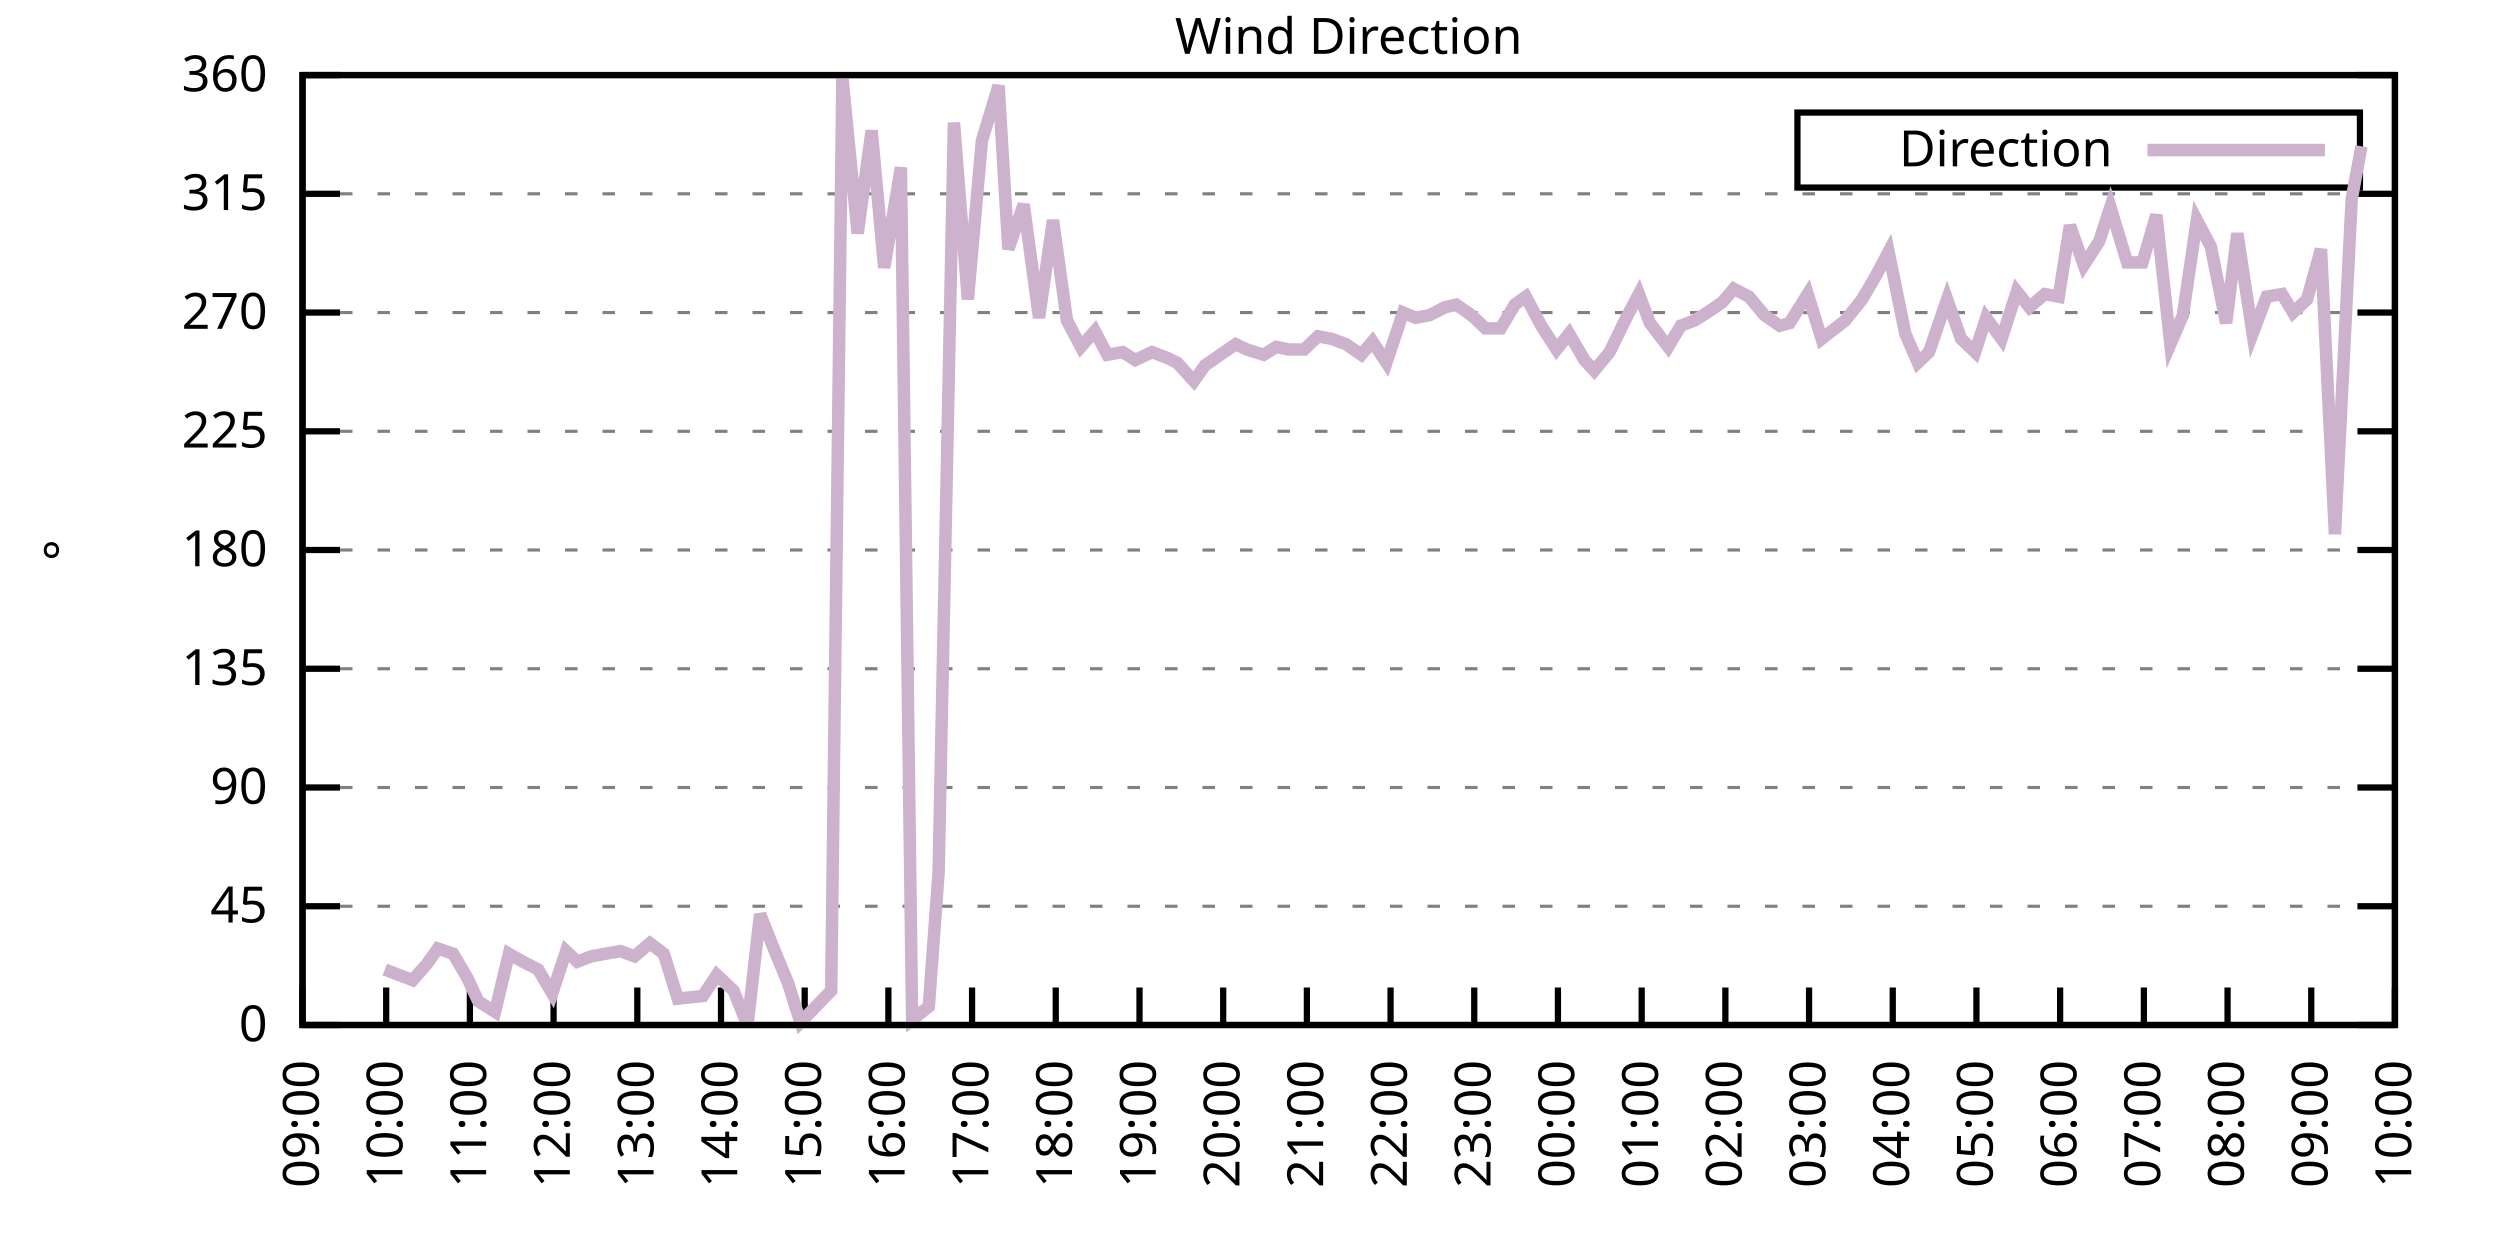
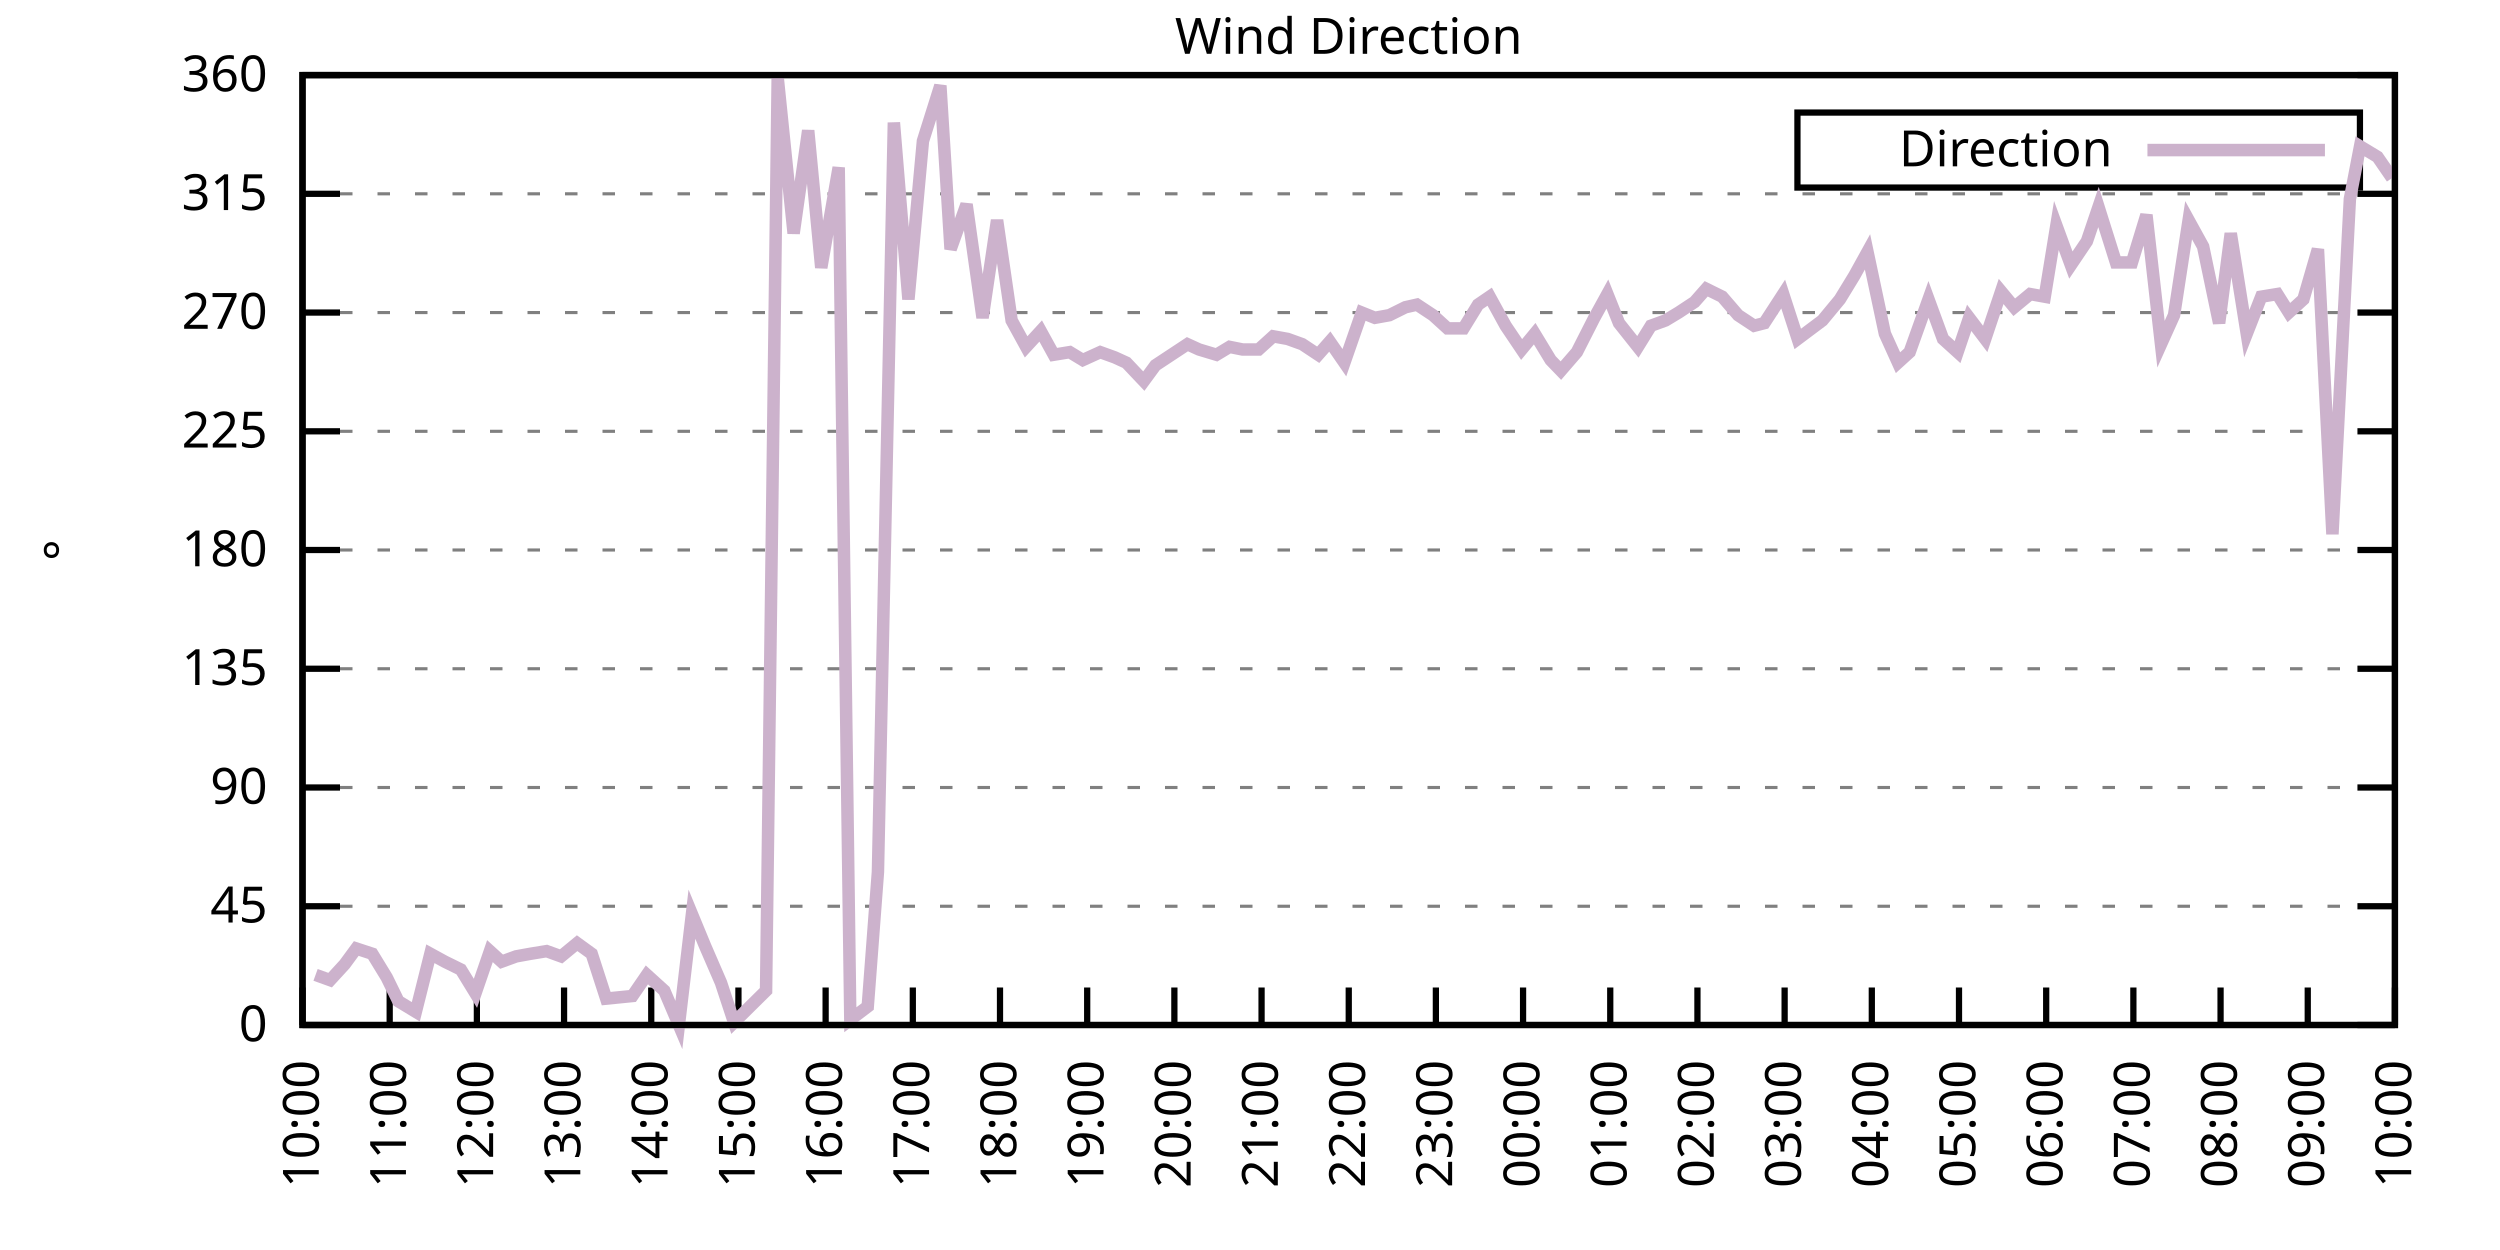
<svg xmlns="http://www.w3.org/2000/svg" xmlns:xlink="http://www.w3.org/1999/xlink" width="400" height="200" viewBox="0 0 400 200">
  <g id="gnuplot_canvas">
    <rect x="0" y="0" width="400" height="200" fill="none" />
    <defs>
      <circle id="gpDot" r="0.5" stroke-width="0.5" stroke="currentColor" />
      <path id="gpPt0" stroke-width="0.333" stroke="currentColor" d="M-1,0 h2 M0,-1 v2" />
      <path id="gpPt1" stroke-width="0.333" stroke="currentColor" d="M-1,-1 L1,1 M1,-1 L-1,1" />
      <path id="gpPt2" stroke-width="0.333" stroke="currentColor" d="M-1,0 L1,0 M0,-1 L0,1 M-1,-1 L1,1 M-1,1 L1,-1" />
      <rect id="gpPt3" stroke-width="0.333" stroke="currentColor" x="-1" y="-1" width="2" height="2" />
      <rect id="gpPt4" stroke-width="0.333" stroke="currentColor" fill="currentColor" x="-1" y="-1" width="2" height="2" />
      <circle id="gpPt5" stroke-width="0.333" stroke="currentColor" cx="0" cy="0" r="1" />
      <use xlink:href="#gpPt5" id="gpPt6" fill="currentColor" stroke="none" />
      <path id="gpPt7" stroke-width="0.333" stroke="currentColor" d="M0,-1.33 L-1.33,0.67 L1.33,0.67 z" />
      <use xlink:href="#gpPt7" id="gpPt8" fill="currentColor" stroke="none" />
      <use xlink:href="#gpPt7" id="gpPt9" stroke="currentColor" transform="rotate(180)" />
      <use xlink:href="#gpPt9" id="gpPt10" fill="currentColor" stroke="none" />
      <use xlink:href="#gpPt3" id="gpPt11" stroke="currentColor" transform="rotate(45)" />
      <use xlink:href="#gpPt11" id="gpPt12" fill="currentColor" stroke="none" />
      <path id="gpPt13" stroke-width="0.333" stroke="currentColor" d="M0,1.330 L1.265,0.411 L0.782,-1.067 L-0.782,-1.076 L-1.265,0.411 z" />
      <use xlink:href="#gpPt13" id="gpPt14" fill="currentColor" stroke="none" />
      <filter id="textbox" filterUnits="objectBoundingBox" x="0" y="0" height="1" width="1">
        <feFlood flood-color="white" flood-opacity="1" result="bgnd" />
        <feComposite in="SourceGraphic" in2="bgnd" operator="atop" />
      </filter>
      <filter id="greybox" filterUnits="objectBoundingBox" x="0" y="0" height="1" width="1">
        <feFlood flood-color="lightgrey" flood-opacity="1" result="grey" />
        <feComposite in="SourceGraphic" in2="grey" operator="atop" />
      </filter>
    </defs>
    <g fill="none" color="white" stroke="currentColor" stroke-width="1.00" stroke-linecap="butt" stroke-linejoin="miter">
</g>
    <g fill="none" color="black" stroke="currentColor" stroke-width="1.00" stroke-linecap="butt" stroke-linejoin="miter">
      <g stroke="none" shape-rendering="crispEdges">
        <polygon fill="rgb(255, 255, 255)" points="48.40,164.00 383.18,164.00 383.18,12.02 48.40,12.02 " />
      </g>
    </g>
    <g fill="none" color="black" stroke="currentColor" stroke-width="1.00" stroke-linecap="butt" stroke-linejoin="miter">
</g>
    <g fill="none" color="black" stroke="black" stroke-width="0.50" stroke-linecap="butt" stroke-linejoin="miter">
</g>
    <g fill="none" color="gray" stroke="currentColor" stroke-width="0.50" stroke-linecap="butt" stroke-linejoin="miter">
      <path stroke="gray" stroke-dasharray="2,4" class="gridline" d="M48.40,164.00 L383.19,164.00  " />
    </g>
    <g fill="none" color="gray" stroke="gray" stroke-width="1.00" stroke-linecap="butt" stroke-linejoin="miter">
</g>
    <g fill="none" color="black" stroke="currentColor" stroke-width="1.00" stroke-linecap="butt" stroke-linejoin="miter">
      <path stroke="black" d="M48.40,164.00 L54.40,164.00 M383.19,164.00 L377.19,164.00  " />
      <g transform="translate(42.80,166.60)" stroke="none" fill="black" font-family="Sans" font-size="8.00" text-anchor="end">
        <text>
          <tspan font-family="Sans"> 0</tspan>
        </text>
      </g>
    </g>
    <g fill="none" color="black" stroke="currentColor" stroke-width="1.00" stroke-linecap="butt" stroke-linejoin="miter">
</g>
    <g fill="none" color="black" stroke="black" stroke-width="0.50" stroke-linecap="butt" stroke-linejoin="miter">
</g>
    <g fill="none" color="gray" stroke="currentColor" stroke-width="0.50" stroke-linecap="butt" stroke-linejoin="miter">
      <path stroke="gray" stroke-dasharray="2,4" class="gridline" d="M48.40,145.00 L383.19,145.00  " />
    </g>
    <g fill="none" color="gray" stroke="gray" stroke-width="1.00" stroke-linecap="butt" stroke-linejoin="miter">
</g>
    <g fill="none" color="black" stroke="currentColor" stroke-width="1.00" stroke-linecap="butt" stroke-linejoin="miter">
      <path stroke="black" d="M48.40,145.00 L54.40,145.00 M383.19,145.00 L377.19,145.00  " />
      <g transform="translate(42.80,147.60)" stroke="none" fill="black" font-family="Sans" font-size="8.00" text-anchor="end">
        <text>
          <tspan font-family="Sans"> 45</tspan>
        </text>
      </g>
    </g>
    <g fill="none" color="black" stroke="currentColor" stroke-width="1.00" stroke-linecap="butt" stroke-linejoin="miter">
</g>
    <g fill="none" color="black" stroke="black" stroke-width="0.50" stroke-linecap="butt" stroke-linejoin="miter">
</g>
    <g fill="none" color="gray" stroke="currentColor" stroke-width="0.50" stroke-linecap="butt" stroke-linejoin="miter">
      <path stroke="gray" stroke-dasharray="2,4" class="gridline" d="M48.40,126.00 L383.19,126.00  " />
    </g>
    <g fill="none" color="gray" stroke="gray" stroke-width="1.00" stroke-linecap="butt" stroke-linejoin="miter">
</g>
    <g fill="none" color="black" stroke="currentColor" stroke-width="1.00" stroke-linecap="butt" stroke-linejoin="miter">
      <path stroke="black" d="M48.40,126.00 L54.40,126.00 M383.19,126.00 L377.19,126.00  " />
      <g transform="translate(42.80,128.60)" stroke="none" fill="black" font-family="Sans" font-size="8.00" text-anchor="end">
        <text>
          <tspan font-family="Sans"> 90</tspan>
        </text>
      </g>
    </g>
    <g fill="none" color="black" stroke="currentColor" stroke-width="1.00" stroke-linecap="butt" stroke-linejoin="miter">
</g>
    <g fill="none" color="black" stroke="black" stroke-width="0.50" stroke-linecap="butt" stroke-linejoin="miter">
</g>
    <g fill="none" color="gray" stroke="currentColor" stroke-width="0.50" stroke-linecap="butt" stroke-linejoin="miter">
      <path stroke="gray" stroke-dasharray="2,4" class="gridline" d="M48.40,107.00 L383.19,107.00  " />
    </g>
    <g fill="none" color="gray" stroke="gray" stroke-width="1.00" stroke-linecap="butt" stroke-linejoin="miter">
</g>
    <g fill="none" color="black" stroke="currentColor" stroke-width="1.00" stroke-linecap="butt" stroke-linejoin="miter">
      <path stroke="black" d="M48.40,107.00 L54.40,107.00 M383.19,107.00 L377.19,107.00  " />
      <g transform="translate(42.80,109.60)" stroke="none" fill="black" font-family="Sans" font-size="8.00" text-anchor="end">
        <text>
          <tspan font-family="Sans"> 135</tspan>
        </text>
      </g>
    </g>
    <g fill="none" color="black" stroke="currentColor" stroke-width="1.00" stroke-linecap="butt" stroke-linejoin="miter">
</g>
    <g fill="none" color="black" stroke="black" stroke-width="0.50" stroke-linecap="butt" stroke-linejoin="miter">
</g>
    <g fill="none" color="gray" stroke="currentColor" stroke-width="0.50" stroke-linecap="butt" stroke-linejoin="miter">
      <path stroke="gray" stroke-dasharray="2,4" class="gridline" d="M48.40,88.00 L383.19,88.00  " />
    </g>
    <g fill="none" color="gray" stroke="gray" stroke-width="1.00" stroke-linecap="butt" stroke-linejoin="miter">
</g>
    <g fill="none" color="black" stroke="currentColor" stroke-width="1.00" stroke-linecap="butt" stroke-linejoin="miter">
      <path stroke="black" d="M48.40,88.00 L54.40,88.00 M383.19,88.00 L377.19,88.00  " />
      <g transform="translate(42.80,90.60)" stroke="none" fill="black" font-family="Sans" font-size="8.00" text-anchor="end">
        <text>
          <tspan font-family="Sans"> 180</tspan>
        </text>
      </g>
    </g>
    <g fill="none" color="black" stroke="currentColor" stroke-width="1.00" stroke-linecap="butt" stroke-linejoin="miter">
</g>
    <g fill="none" color="black" stroke="black" stroke-width="0.50" stroke-linecap="butt" stroke-linejoin="miter">
</g>
    <g fill="none" color="gray" stroke="currentColor" stroke-width="0.50" stroke-linecap="butt" stroke-linejoin="miter">
      <path stroke="gray" stroke-dasharray="2,4" class="gridline" d="M48.40,69.01 L383.19,69.01  " />
    </g>
    <g fill="none" color="gray" stroke="gray" stroke-width="1.00" stroke-linecap="butt" stroke-linejoin="miter">
</g>
    <g fill="none" color="black" stroke="currentColor" stroke-width="1.00" stroke-linecap="butt" stroke-linejoin="miter">
      <path stroke="black" d="M48.40,69.01 L54.40,69.01 M383.19,69.01 L377.19,69.01  " />
      <g transform="translate(42.80,71.61)" stroke="none" fill="black" font-family="Sans" font-size="8.00" text-anchor="end">
        <text>
          <tspan font-family="Sans"> 225</tspan>
        </text>
      </g>
    </g>
    <g fill="none" color="black" stroke="currentColor" stroke-width="1.00" stroke-linecap="butt" stroke-linejoin="miter">
</g>
    <g fill="none" color="black" stroke="black" stroke-width="0.50" stroke-linecap="butt" stroke-linejoin="miter">
</g>
    <g fill="none" color="gray" stroke="currentColor" stroke-width="0.50" stroke-linecap="butt" stroke-linejoin="miter">
      <path stroke="gray" stroke-dasharray="2,4" class="gridline" d="M48.40,50.01 L383.19,50.01  " />
    </g>
    <g fill="none" color="gray" stroke="gray" stroke-width="1.00" stroke-linecap="butt" stroke-linejoin="miter">
</g>
    <g fill="none" color="black" stroke="currentColor" stroke-width="1.00" stroke-linecap="butt" stroke-linejoin="miter">
      <path stroke="black" d="M48.40,50.01 L54.40,50.01 M383.19,50.01 L377.19,50.01  " />
      <g transform="translate(42.80,52.61)" stroke="none" fill="black" font-family="Sans" font-size="8.00" text-anchor="end">
        <text>
          <tspan font-family="Sans"> 270</tspan>
        </text>
      </g>
    </g>
    <g fill="none" color="black" stroke="currentColor" stroke-width="1.00" stroke-linecap="butt" stroke-linejoin="miter">
</g>
    <g fill="none" color="black" stroke="black" stroke-width="0.50" stroke-linecap="butt" stroke-linejoin="miter">
</g>
    <g fill="none" color="gray" stroke="currentColor" stroke-width="0.50" stroke-linecap="butt" stroke-linejoin="miter">
      <path stroke="gray" stroke-dasharray="2,4" class="gridline" d="M48.40,31.01 L383.19,31.01  " />
    </g>
    <g fill="none" color="gray" stroke="gray" stroke-width="1.00" stroke-linecap="butt" stroke-linejoin="miter">
</g>
    <g fill="none" color="black" stroke="currentColor" stroke-width="1.00" stroke-linecap="butt" stroke-linejoin="miter">
      <path stroke="black" d="M48.40,31.01 L54.40,31.01 M383.19,31.01 L377.19,31.01  " />
      <g transform="translate(42.80,33.61)" stroke="none" fill="black" font-family="Sans" font-size="8.00" text-anchor="end">
        <text>
          <tspan font-family="Sans"> 315</tspan>
        </text>
      </g>
    </g>
    <g fill="none" color="black" stroke="currentColor" stroke-width="1.00" stroke-linecap="butt" stroke-linejoin="miter">
</g>
    <g fill="none" color="black" stroke="black" stroke-width="0.50" stroke-linecap="butt" stroke-linejoin="miter">
</g>
    <g fill="none" color="gray" stroke="currentColor" stroke-width="0.50" stroke-linecap="butt" stroke-linejoin="miter">
      <path stroke="gray" stroke-dasharray="2,4" class="gridline" d="M48.40,12.01 L383.19,12.01  " />
    </g>
    <g fill="none" color="gray" stroke="gray" stroke-width="1.00" stroke-linecap="butt" stroke-linejoin="miter">
</g>
    <g fill="none" color="black" stroke="currentColor" stroke-width="1.00" stroke-linecap="butt" stroke-linejoin="miter">
      <path stroke="black" d="M48.40,12.01 L54.40,12.01 M383.19,12.01 L377.19,12.01  " />
      <g transform="translate(42.80,14.61)" stroke="none" fill="black" font-family="Sans" font-size="8.00" text-anchor="end">
        <text>
          <tspan font-family="Sans"> 360</tspan>
        </text>
      </g>
    </g>
    <g fill="none" color="black" stroke="currentColor" stroke-width="1.00" stroke-linecap="butt" stroke-linejoin="miter">
      <path stroke="black" d="M48.40,164.00 L48.40,158.00  " />
      <g transform="translate(51.00,169.60) rotate(270.00)" stroke="none" fill="black" font-family="Sans" font-size="8.00" text-anchor="end">
        <text>
-           <tspan font-family="Sans">09:00</tspan>
-         </text>
-       </g>
-     </g>
-     <g fill="none" color="black" stroke="currentColor" stroke-width="1.00" stroke-linecap="butt" stroke-linejoin="miter">
-       <path stroke="black" d="M61.79,164.00 L61.79,158.00  " />
-       <g transform="translate(64.39,169.60) rotate(270.00)" stroke="none" fill="black" font-family="Sans" font-size="8.00" text-anchor="end">
-         <text>
          <tspan font-family="Sans">10:00</tspan>
        </text>
      </g>
    </g>
    <g fill="none" color="black" stroke="currentColor" stroke-width="1.00" stroke-linecap="butt" stroke-linejoin="miter">
-       <path stroke="black" d="M75.18,164.00 L75.18,158.00  " />
-       <g transform="translate(77.78,169.60) rotate(270.00)" stroke="none" fill="black" font-family="Sans" font-size="8.00" text-anchor="end">
+       <path stroke="black" d="M62.35,164.00 L62.35,158.00  " />
+       <g transform="translate(64.95,169.60) rotate(270.00)" stroke="none" fill="black" font-family="Sans" font-size="8.00" text-anchor="end">
        <text>
          <tspan font-family="Sans">11:00</tspan>
        </text>
      </g>
    </g>
    <g fill="none" color="black" stroke="currentColor" stroke-width="1.00" stroke-linecap="butt" stroke-linejoin="miter">
-       <path stroke="black" d="M88.57,164.00 L88.57,158.00  " />
-       <g transform="translate(91.17,169.60) rotate(270.00)" stroke="none" fill="black" font-family="Sans" font-size="8.00" text-anchor="end">
+       <path stroke="black" d="M76.30,164.00 L76.30,158.00  " />
+       <g transform="translate(78.90,169.60) rotate(270.00)" stroke="none" fill="black" font-family="Sans" font-size="8.00" text-anchor="end">
        <text>
          <tspan font-family="Sans">12:00</tspan>
        </text>
      </g>
    </g>
    <g fill="none" color="black" stroke="currentColor" stroke-width="1.00" stroke-linecap="butt" stroke-linejoin="miter">
-       <path stroke="black" d="M101.97,164.00 L101.97,158.00  " />
-       <g transform="translate(104.57,169.60) rotate(270.00)" stroke="none" fill="black" font-family="Sans" font-size="8.00" text-anchor="end">
+       <path stroke="black" d="M90.25,164.00 L90.25,158.00  " />
+       <g transform="translate(92.85,169.60) rotate(270.00)" stroke="none" fill="black" font-family="Sans" font-size="8.00" text-anchor="end">
        <text>
          <tspan font-family="Sans">13:00</tspan>
        </text>
      </g>
    </g>
    <g fill="none" color="black" stroke="currentColor" stroke-width="1.00" stroke-linecap="butt" stroke-linejoin="miter">
-       <path stroke="black" d="M115.36,164.00 L115.36,158.00  " />
-       <g transform="translate(117.96,169.60) rotate(270.00)" stroke="none" fill="black" font-family="Sans" font-size="8.00" text-anchor="end">
+       <path stroke="black" d="M104.20,164.00 L104.20,158.00  " />
+       <g transform="translate(106.80,169.60) rotate(270.00)" stroke="none" fill="black" font-family="Sans" font-size="8.00" text-anchor="end">
        <text>
          <tspan font-family="Sans">14:00</tspan>
        </text>
      </g>
    </g>
    <g fill="none" color="black" stroke="currentColor" stroke-width="1.00" stroke-linecap="butt" stroke-linejoin="miter">
-       <path stroke="black" d="M128.75,164.00 L128.75,158.00  " />
-       <g transform="translate(131.35,169.60) rotate(270.00)" stroke="none" fill="black" font-family="Sans" font-size="8.00" text-anchor="end">
+       <path stroke="black" d="M118.15,164.00 L118.15,158.00  " />
+       <g transform="translate(120.75,169.60) rotate(270.00)" stroke="none" fill="black" font-family="Sans" font-size="8.00" text-anchor="end">
        <text>
          <tspan font-family="Sans">15:00</tspan>
        </text>
      </g>
    </g>
    <g fill="none" color="black" stroke="currentColor" stroke-width="1.00" stroke-linecap="butt" stroke-linejoin="miter">
-       <path stroke="black" d="M142.14,164.00 L142.14,158.00  " />
-       <g transform="translate(144.74,169.60) rotate(270.00)" stroke="none" fill="black" font-family="Sans" font-size="8.00" text-anchor="end">
+       <path stroke="black" d="M132.10,164.00 L132.10,158.00  " />
+       <g transform="translate(134.70,169.60) rotate(270.00)" stroke="none" fill="black" font-family="Sans" font-size="8.00" text-anchor="end">
        <text>
          <tspan font-family="Sans">16:00</tspan>
        </text>
      </g>
    </g>
    <g fill="none" color="black" stroke="currentColor" stroke-width="1.00" stroke-linecap="butt" stroke-linejoin="miter">
-       <path stroke="black" d="M155.53,164.00 L155.53,158.00  " />
-       <g transform="translate(158.13,169.60) rotate(270.00)" stroke="none" fill="black" font-family="Sans" font-size="8.00" text-anchor="end">
+       <path stroke="black" d="M146.05,164.00 L146.05,158.00  " />
+       <g transform="translate(148.65,169.60) rotate(270.00)" stroke="none" fill="black" font-family="Sans" font-size="8.00" text-anchor="end">
        <text>
          <tspan font-family="Sans">17:00</tspan>
        </text>
      </g>
    </g>
    <g fill="none" color="black" stroke="currentColor" stroke-width="1.00" stroke-linecap="butt" stroke-linejoin="miter">
-       <path stroke="black" d="M168.92,164.00 L168.92,158.00  " />
-       <g transform="translate(171.52,169.60) rotate(270.00)" stroke="none" fill="black" font-family="Sans" font-size="8.00" text-anchor="end">
+       <path stroke="black" d="M160.00,164.00 L160.00,158.00  " />
+       <g transform="translate(162.60,169.60) rotate(270.00)" stroke="none" fill="black" font-family="Sans" font-size="8.00" text-anchor="end">
        <text>
          <tspan font-family="Sans">18:00</tspan>
        </text>
      </g>
    </g>
    <g fill="none" color="black" stroke="currentColor" stroke-width="1.00" stroke-linecap="butt" stroke-linejoin="miter">
-       <path stroke="black" d="M182.32,164.00 L182.32,158.00  " />
-       <g transform="translate(184.92,169.60) rotate(270.00)" stroke="none" fill="black" font-family="Sans" font-size="8.00" text-anchor="end">
+       <path stroke="black" d="M173.95,164.00 L173.95,158.00  " />
+       <g transform="translate(176.55,169.60) rotate(270.00)" stroke="none" fill="black" font-family="Sans" font-size="8.00" text-anchor="end">
        <text>
          <tspan font-family="Sans">19:00</tspan>
        </text>
      </g>
    </g>
    <g fill="none" color="black" stroke="currentColor" stroke-width="1.00" stroke-linecap="butt" stroke-linejoin="miter">
-       <path stroke="black" d="M195.71,164.00 L195.71,158.00  " />
-       <g transform="translate(198.31,169.60) rotate(270.00)" stroke="none" fill="black" font-family="Sans" font-size="8.00" text-anchor="end">
+       <path stroke="black" d="M187.90,164.00 L187.90,158.00  " />
+       <g transform="translate(190.50,169.60) rotate(270.00)" stroke="none" fill="black" font-family="Sans" font-size="8.00" text-anchor="end">
        <text>
          <tspan font-family="Sans">20:00</tspan>
        </text>
      </g>
    </g>
    <g fill="none" color="black" stroke="currentColor" stroke-width="1.00" stroke-linecap="butt" stroke-linejoin="miter">
-       <path stroke="black" d="M209.10,164.00 L209.10,158.00  " />
-       <g transform="translate(211.70,169.60) rotate(270.00)" stroke="none" fill="black" font-family="Sans" font-size="8.00" text-anchor="end">
+       <path stroke="black" d="M201.85,164.00 L201.85,158.00  " />
+       <g transform="translate(204.45,169.60) rotate(270.00)" stroke="none" fill="black" font-family="Sans" font-size="8.00" text-anchor="end">
        <text>
          <tspan font-family="Sans">21:00</tspan>
        </text>
      </g>
    </g>
    <g fill="none" color="black" stroke="currentColor" stroke-width="1.00" stroke-linecap="butt" stroke-linejoin="miter">
-       <path stroke="black" d="M222.49,164.00 L222.49,158.00  " />
-       <g transform="translate(225.09,169.60) rotate(270.00)" stroke="none" fill="black" font-family="Sans" font-size="8.00" text-anchor="end">
+       <path stroke="black" d="M215.80,164.00 L215.80,158.00  " />
+       <g transform="translate(218.40,169.60) rotate(270.00)" stroke="none" fill="black" font-family="Sans" font-size="8.00" text-anchor="end">
        <text>
          <tspan font-family="Sans">22:00</tspan>
        </text>
      </g>
    </g>
    <g fill="none" color="black" stroke="currentColor" stroke-width="1.00" stroke-linecap="butt" stroke-linejoin="miter">
-       <path stroke="black" d="M235.88,164.00 L235.88,158.00  " />
-       <g transform="translate(238.48,169.60) rotate(270.00)" stroke="none" fill="black" font-family="Sans" font-size="8.00" text-anchor="end">
+       <path stroke="black" d="M229.74,164.00 L229.74,158.00  " />
+       <g transform="translate(232.34,169.60) rotate(270.00)" stroke="none" fill="black" font-family="Sans" font-size="8.00" text-anchor="end">
        <text>
          <tspan font-family="Sans">23:00</tspan>
        </text>
      </g>
    </g>
    <g fill="none" color="black" stroke="currentColor" stroke-width="1.00" stroke-linecap="butt" stroke-linejoin="miter">
-       <path stroke="black" d="M249.27,164.00 L249.27,158.00  " />
-       <g transform="translate(251.87,169.60) rotate(270.00)" stroke="none" fill="black" font-family="Sans" font-size="8.00" text-anchor="end">
+       <path stroke="black" d="M243.69,164.00 L243.69,158.00  " />
+       <g transform="translate(246.29,169.60) rotate(270.00)" stroke="none" fill="black" font-family="Sans" font-size="8.00" text-anchor="end">
        <text>
          <tspan font-family="Sans">00:00</tspan>
        </text>
      </g>
    </g>
    <g fill="none" color="black" stroke="currentColor" stroke-width="1.00" stroke-linecap="butt" stroke-linejoin="miter">
-       <path stroke="black" d="M262.67,164.00 L262.67,158.00  " />
-       <g transform="translate(265.27,169.60) rotate(270.00)" stroke="none" fill="black" font-family="Sans" font-size="8.00" text-anchor="end">
+       <path stroke="black" d="M257.64,164.00 L257.64,158.00  " />
+       <g transform="translate(260.24,169.60) rotate(270.00)" stroke="none" fill="black" font-family="Sans" font-size="8.00" text-anchor="end">
        <text>
          <tspan font-family="Sans">01:00</tspan>
        </text>
      </g>
    </g>
    <g fill="none" color="black" stroke="currentColor" stroke-width="1.00" stroke-linecap="butt" stroke-linejoin="miter">
-       <path stroke="black" d="M276.06,164.00 L276.06,158.00  " />
-       <g transform="translate(278.66,169.60) rotate(270.00)" stroke="none" fill="black" font-family="Sans" font-size="8.00" text-anchor="end">
+       <path stroke="black" d="M271.59,164.00 L271.59,158.00  " />
+       <g transform="translate(274.19,169.60) rotate(270.00)" stroke="none" fill="black" font-family="Sans" font-size="8.00" text-anchor="end">
        <text>
          <tspan font-family="Sans">02:00</tspan>
        </text>
      </g>
    </g>
    <g fill="none" color="black" stroke="currentColor" stroke-width="1.00" stroke-linecap="butt" stroke-linejoin="miter">
-       <path stroke="black" d="M289.45,164.00 L289.45,158.00  " />
-       <g transform="translate(292.05,169.60) rotate(270.00)" stroke="none" fill="black" font-family="Sans" font-size="8.00" text-anchor="end">
+       <path stroke="black" d="M285.54,164.00 L285.54,158.00  " />
+       <g transform="translate(288.14,169.60) rotate(270.00)" stroke="none" fill="black" font-family="Sans" font-size="8.00" text-anchor="end">
        <text>
          <tspan font-family="Sans">03:00</tspan>
        </text>
      </g>
    </g>
    <g fill="none" color="black" stroke="currentColor" stroke-width="1.00" stroke-linecap="butt" stroke-linejoin="miter">
-       <path stroke="black" d="M302.84,164.00 L302.84,158.00  " />
-       <g transform="translate(305.44,169.60) rotate(270.00)" stroke="none" fill="black" font-family="Sans" font-size="8.00" text-anchor="end">
+       <path stroke="black" d="M299.49,164.00 L299.49,158.00  " />
+       <g transform="translate(302.09,169.60) rotate(270.00)" stroke="none" fill="black" font-family="Sans" font-size="8.00" text-anchor="end">
        <text>
          <tspan font-family="Sans">04:00</tspan>
        </text>
      </g>
    </g>
    <g fill="none" color="black" stroke="currentColor" stroke-width="1.00" stroke-linecap="butt" stroke-linejoin="miter">
-       <path stroke="black" d="M316.23,164.00 L316.23,158.00  " />
-       <g transform="translate(318.83,169.60) rotate(270.00)" stroke="none" fill="black" font-family="Sans" font-size="8.00" text-anchor="end">
+       <path stroke="black" d="M313.44,164.00 L313.44,158.00  " />
+       <g transform="translate(316.04,169.60) rotate(270.00)" stroke="none" fill="black" font-family="Sans" font-size="8.00" text-anchor="end">
        <text>
          <tspan font-family="Sans">05:00</tspan>
        </text>
      </g>
    </g>
    <g fill="none" color="black" stroke="currentColor" stroke-width="1.00" stroke-linecap="butt" stroke-linejoin="miter">
-       <path stroke="black" d="M329.62,164.00 L329.62,158.00  " />
-       <g transform="translate(332.22,169.60) rotate(270.00)" stroke="none" fill="black" font-family="Sans" font-size="8.00" text-anchor="end">
+       <path stroke="black" d="M327.39,164.00 L327.39,158.00  " />
+       <g transform="translate(329.99,169.60) rotate(270.00)" stroke="none" fill="black" font-family="Sans" font-size="8.00" text-anchor="end">
        <text>
          <tspan font-family="Sans">06:00</tspan>
        </text>
      </g>
    </g>
    <g fill="none" color="black" stroke="currentColor" stroke-width="1.00" stroke-linecap="butt" stroke-linejoin="miter">
-       <path stroke="black" d="M343.02,164.00 L343.02,158.00  " />
-       <g transform="translate(345.62,169.60) rotate(270.00)" stroke="none" fill="black" font-family="Sans" font-size="8.00" text-anchor="end">
+       <path stroke="black" d="M341.34,164.00 L341.34,158.00  " />
+       <g transform="translate(343.94,169.60) rotate(270.00)" stroke="none" fill="black" font-family="Sans" font-size="8.00" text-anchor="end">
        <text>
          <tspan font-family="Sans">07:00</tspan>
        </text>
      </g>
    </g>
    <g fill="none" color="black" stroke="currentColor" stroke-width="1.00" stroke-linecap="butt" stroke-linejoin="miter">
-       <path stroke="black" d="M356.41,164.00 L356.41,158.00  " />
-       <g transform="translate(359.01,169.60) rotate(270.00)" stroke="none" fill="black" font-family="Sans" font-size="8.00" text-anchor="end">
+       <path stroke="black" d="M355.29,164.00 L355.29,158.00  " />
+       <g transform="translate(357.89,169.60) rotate(270.00)" stroke="none" fill="black" font-family="Sans" font-size="8.00" text-anchor="end">
        <text>
          <tspan font-family="Sans">08:00</tspan>
        </text>
      </g>
    </g>
    <g fill="none" color="black" stroke="currentColor" stroke-width="1.00" stroke-linecap="butt" stroke-linejoin="miter">
-       <path stroke="black" d="M369.80,164.00 L369.80,158.00  " />
-       <g transform="translate(372.40,169.60) rotate(270.00)" stroke="none" fill="black" font-family="Sans" font-size="8.00" text-anchor="end">
+       <path stroke="black" d="M369.24,164.00 L369.24,158.00  " />
+       <g transform="translate(371.84,169.60) rotate(270.00)" stroke="none" fill="black" font-family="Sans" font-size="8.00" text-anchor="end">
        <text>
          <tspan font-family="Sans">09:00</tspan>
        </text>
      </g>
    </g>
    <g fill="none" color="black" stroke="currentColor" stroke-width="1.00" stroke-linecap="butt" stroke-linejoin="miter">
      <path stroke="black" d="M383.19,164.00 L383.19,158.00  " />
      <g transform="translate(385.79,169.60) rotate(270.00)" stroke="none" fill="black" font-family="Sans" font-size="8.00" text-anchor="end">
        <text>
          <tspan font-family="Sans">10:00</tspan>
        </text>
      </g>
    </g>
    <g fill="none" color="black" stroke="currentColor" stroke-width="1.00" stroke-linecap="butt" stroke-linejoin="miter">
</g>
    <g fill="none" color="black" stroke="currentColor" stroke-width="1.00" stroke-linecap="butt" stroke-linejoin="miter">
      <path stroke="black" d="M48.40,12.01 L48.40,164.00 L383.19,164.00 L383.19,12.01 L48.40,12.01 Z  " />
    </g>
    <g fill="none" color="black" stroke="currentColor" stroke-width="1.00" stroke-linecap="butt" stroke-linejoin="miter">
</g>
    <g fill="none" color="black" stroke="currentColor" stroke-width="1.00" stroke-linecap="butt" stroke-linejoin="miter">
      <path stroke="black" d="M287.59,30.01 L287.59,18.01 L377.59,18.01 L377.59,30.01 L287.59,30.01 Z  " />
    </g>
    <g id="Wind_direction_plot_1">
      <g fill="none" color="white" stroke="black" stroke-width="2.00" stroke-linecap="butt" stroke-linejoin="miter">
</g>
      <g fill="none" color="black" stroke="currentColor" stroke-width="2.00" stroke-linecap="butt" stroke-linejoin="miter">
        <g transform="translate(337.99,26.61)" stroke="none" fill="black" font-family="Sans" font-size="8.00" text-anchor="end">
          <text>
            <tspan font-family="Sans">Direction</tspan>
          </text>
        </g>
      </g>
      <g fill="none" color="black" stroke="currentColor" stroke-width="2.00" stroke-linecap="butt" stroke-linejoin="miter">
-         <path stroke="rgb(204, 178, 204)" d="M343.59,24.01 L371.99,24.01 M61.57,155.13 L63.80,155.98 L66.03,156.82 L68.26,154.29 L70.05,151.76 L72.50,152.60   L74.74,156.40 L76.52,160.20 L79.20,161.89 L81.43,152.60 L83.66,153.87 L86.12,155.13 L88.35,158.93 L90.58,152.18   L92.37,153.87 L94.60,153.02 L96.83,152.60 L99.29,152.18 L101.52,153.02 L103.98,150.91 L106.21,152.60 L108.44,159.78   L112.46,159.36 L114.69,155.98 L117.37,158.51 L119.60,164.00 L121.61,146.27 L123.62,151.33 L126.07,157.24 L128.08,163.58   L130.54,161.04 L132.99,158.51 L134.78,12.43 L137.23,37.34 L139.46,20.88 L141.47,42.83 L144.15,26.79 L145.94,163.16   L148.61,161.04 L150.18,139.51 L152.63,19.61 L154.86,47.90 L157.10,22.56 L159.77,13.70 L161.34,39.87 L163.79,32.70   L166.25,50.85 L168.48,35.23 L170.71,51.27 L172.94,55.50 L175.17,52.96 L177.18,56.76 L179.64,56.34 L181.65,57.61   L184.32,56.34 L186.56,57.18 L188.34,58.03 L191.02,60.98 L192.81,58.45 L195.26,56.76 L197.72,55.07 L199.50,55.92   L202.18,56.76 L204.19,55.50 L206.20,55.92 L208.65,55.92 L210.88,53.81 L213.12,54.23 L215.35,55.07 L217.80,56.76   L219.59,54.65 L221.82,58.03 L224.50,50.01 L226.51,50.85 L228.74,50.43 L231.20,49.16 L232.98,48.74 L235.44,50.43   L237.67,52.54 L240.12,52.54 L242.36,48.74 L244.14,47.47 L246.60,52.12 L249.05,55.92 L251.06,53.39 L253.51,57.61   L255.08,59.30 L257.53,56.34 L260.21,50.85 L262.22,47.05 L264.00,51.70 L266.91,55.50 L268.92,52.12 L271.15,51.27   L273.16,50.01 L275.61,48.32 L277.40,46.21 L279.85,47.47 L282.31,50.43 L284.76,52.12 L286.32,51.70 L289.23,47.05   L291.46,54.23 L295.25,51.27 L297.93,47.90 L300.16,44.10 L302.17,40.30 L304.85,53.39 L306.86,58.03 L308.64,56.34   L311.54,47.90 L313.78,54.23 L316.01,56.34 L317.79,50.85 L320.25,54.23 L322.70,46.63 L324.71,49.16 L327.17,47.05   L329.40,47.47 L331.19,36.08 L333.42,42.41 L335.87,38.61 L337.66,33.12 L340.34,41.99 L342.79,41.99 L345.02,34.39   L347.26,55.07 L349.26,50.43 L351.50,35.23 L353.73,39.45 L356.18,51.70 L357.97,37.34 L360.42,53.39 L362.66,47.47   L365.11,47.05 L366.90,50.01 L369.13,47.90 L371.36,39.87 L373.59,85.47 L376.27,31.85 L377.83,23.41  " />
+         <path stroke="rgb(204, 178, 204)" d="M343.59,24.01 L371.99,24.01 M50.49,155.98 L52.82,156.82 L55.14,154.29 L57.00,151.76 L59.56,152.60 L61.88,156.40   L63.74,160.20 L66.53,161.89 L68.86,152.60 L71.18,153.87 L73.74,155.13 L76.07,158.93 L78.39,152.18 L80.25,153.87   L82.58,153.02 L84.90,152.60 L87.46,152.18 L89.78,153.02 L92.34,150.91 L94.67,152.60 L96.99,159.78 L101.18,159.36   L103.50,155.98 L106.29,158.51 L108.62,164.00 L110.71,146.27 L112.80,151.33 L115.36,157.24 L117.45,163.58 L120.01,161.04   L122.57,158.51 L124.43,12.43 L126.98,37.34 L129.31,20.88 L131.40,42.83 L134.19,26.79 L136.05,163.16 L138.84,161.04   L140.47,139.51 L143.02,19.61 L145.35,47.90 L147.67,22.56 L150.46,13.70 L152.09,39.87 L154.65,32.70 L157.21,50.85   L159.53,35.23 L161.86,51.27 L164.18,55.50 L166.51,52.96 L168.60,56.76 L171.16,56.34 L173.25,57.61 L176.04,56.34   L178.36,57.18 L180.22,58.03 L183.01,60.98 L184.87,58.45 L187.43,56.76 L189.99,55.07 L191.85,55.92 L194.64,56.76   L196.73,55.50 L198.82,55.92 L201.38,55.92 L203.71,53.81 L206.03,54.23 L208.36,55.07 L210.91,56.76 L212.77,54.65   L215.10,58.03 L217.89,50.01 L219.98,50.85 L222.30,50.43 L224.86,49.16 L226.72,48.74 L229.28,50.43 L231.60,52.54   L234.16,52.54 L236.49,48.74 L238.35,47.47 L240.90,52.12 L243.46,55.92 L245.55,53.39 L248.11,57.61 L249.74,59.30   L252.30,56.34 L255.09,50.85 L257.18,47.05 L259.04,51.70 L262.06,55.50 L264.15,52.12 L266.48,51.27 L268.57,50.01   L271.13,48.32 L272.99,46.21 L275.55,47.47 L278.10,50.43 L280.66,52.12 L282.29,51.70 L285.31,47.05 L287.64,54.23   L291.59,51.27 L294.38,47.90 L296.70,44.10 L298.80,40.30 L301.58,53.39 L303.68,58.03 L305.54,56.34 L308.56,47.90   L310.88,54.23 L313.21,56.34 L315.07,50.85 L317.63,54.23 L320.18,46.63 L322.28,49.16 L324.83,47.05 L327.16,47.47   L329.02,36.08 L331.34,42.41 L333.90,38.61 L335.76,33.12 L338.55,41.99 L341.11,41.99 L343.43,34.39 L345.76,55.07   L347.85,50.43 L350.18,35.23 L352.50,39.45 L355.06,51.70 L356.92,37.34 L359.48,53.39 L361.80,47.47 L364.36,47.05   L366.22,50.01 L368.54,47.90 L370.87,39.87 L373.19,85.47 L375.98,31.85 L377.61,23.41 L380.40,25.10 L382.73,28.48    " />
      </g>
    </g>
    <g fill="none" color="black" stroke="currentColor" stroke-width="2.00" stroke-linecap="butt" stroke-linejoin="miter">
</g>
    <g fill="none" color="black" stroke="black" stroke-width="1.00" stroke-linecap="butt" stroke-linejoin="miter">
</g>
    <g fill="none" color="black" stroke="currentColor" stroke-width="1.00" stroke-linecap="butt" stroke-linejoin="miter">
      <path stroke="black" d="M48.40,12.01 L48.40,164.00 L383.19,164.00 L383.19,12.01 L48.40,12.01 Z  " />
      <g transform="translate(12.80,88.01) rotate(270.00)" stroke="none" fill="black" font-family="Sans" font-size="8.00" text-anchor="middle">
        <text>
          <tspan font-family="Sans">°</tspan>
        </text>
      </g>
    </g>
    <g fill="none" color="black" stroke="currentColor" stroke-width="1.00" stroke-linecap="butt" stroke-linejoin="miter">
</g>
    <g fill="none" color="black" stroke="currentColor" stroke-width="1.00" stroke-linecap="butt" stroke-linejoin="miter">
      <g transform="translate(215.79,8.61)" stroke="none" fill="black" font-family="Sans" font-size="8.00" text-anchor="middle">
        <text>
          <tspan font-family="Sans">Wind Direction</tspan>
        </text>
      </g>
    </g>
    <g fill="none" color="black" stroke="currentColor" stroke-width="1.00" stroke-linecap="butt" stroke-linejoin="miter">
</g>
  </g>
</svg>
